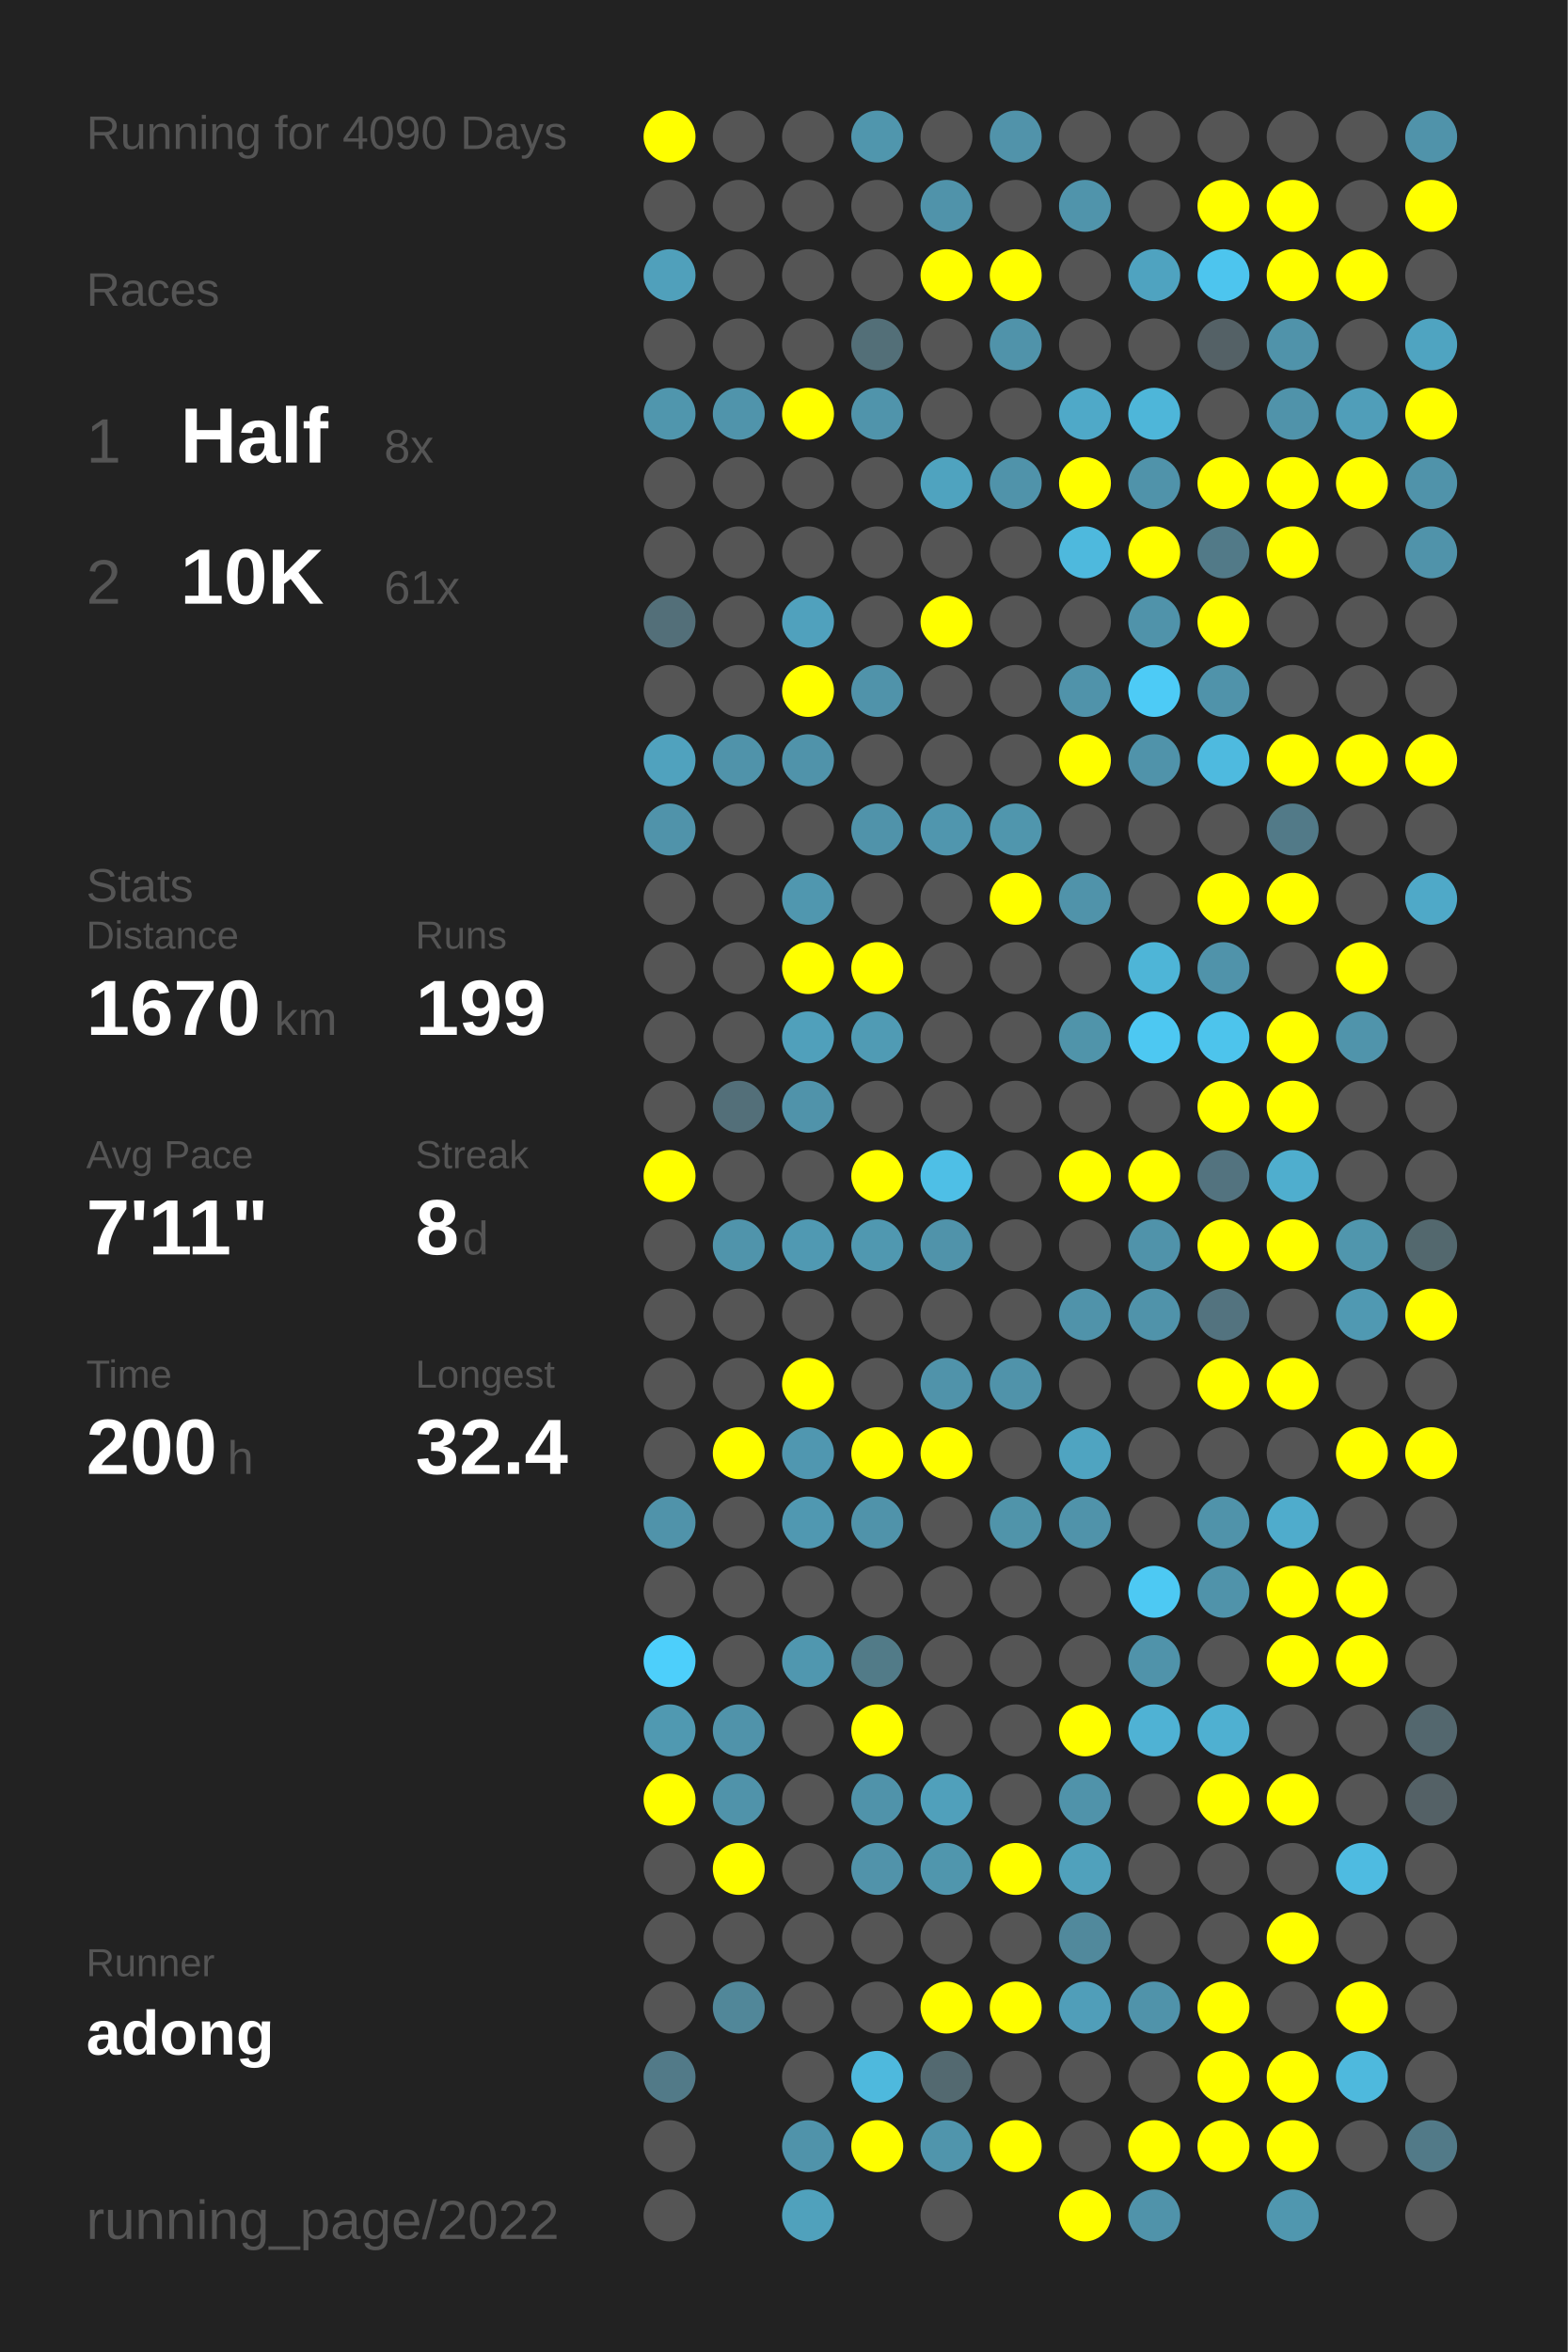
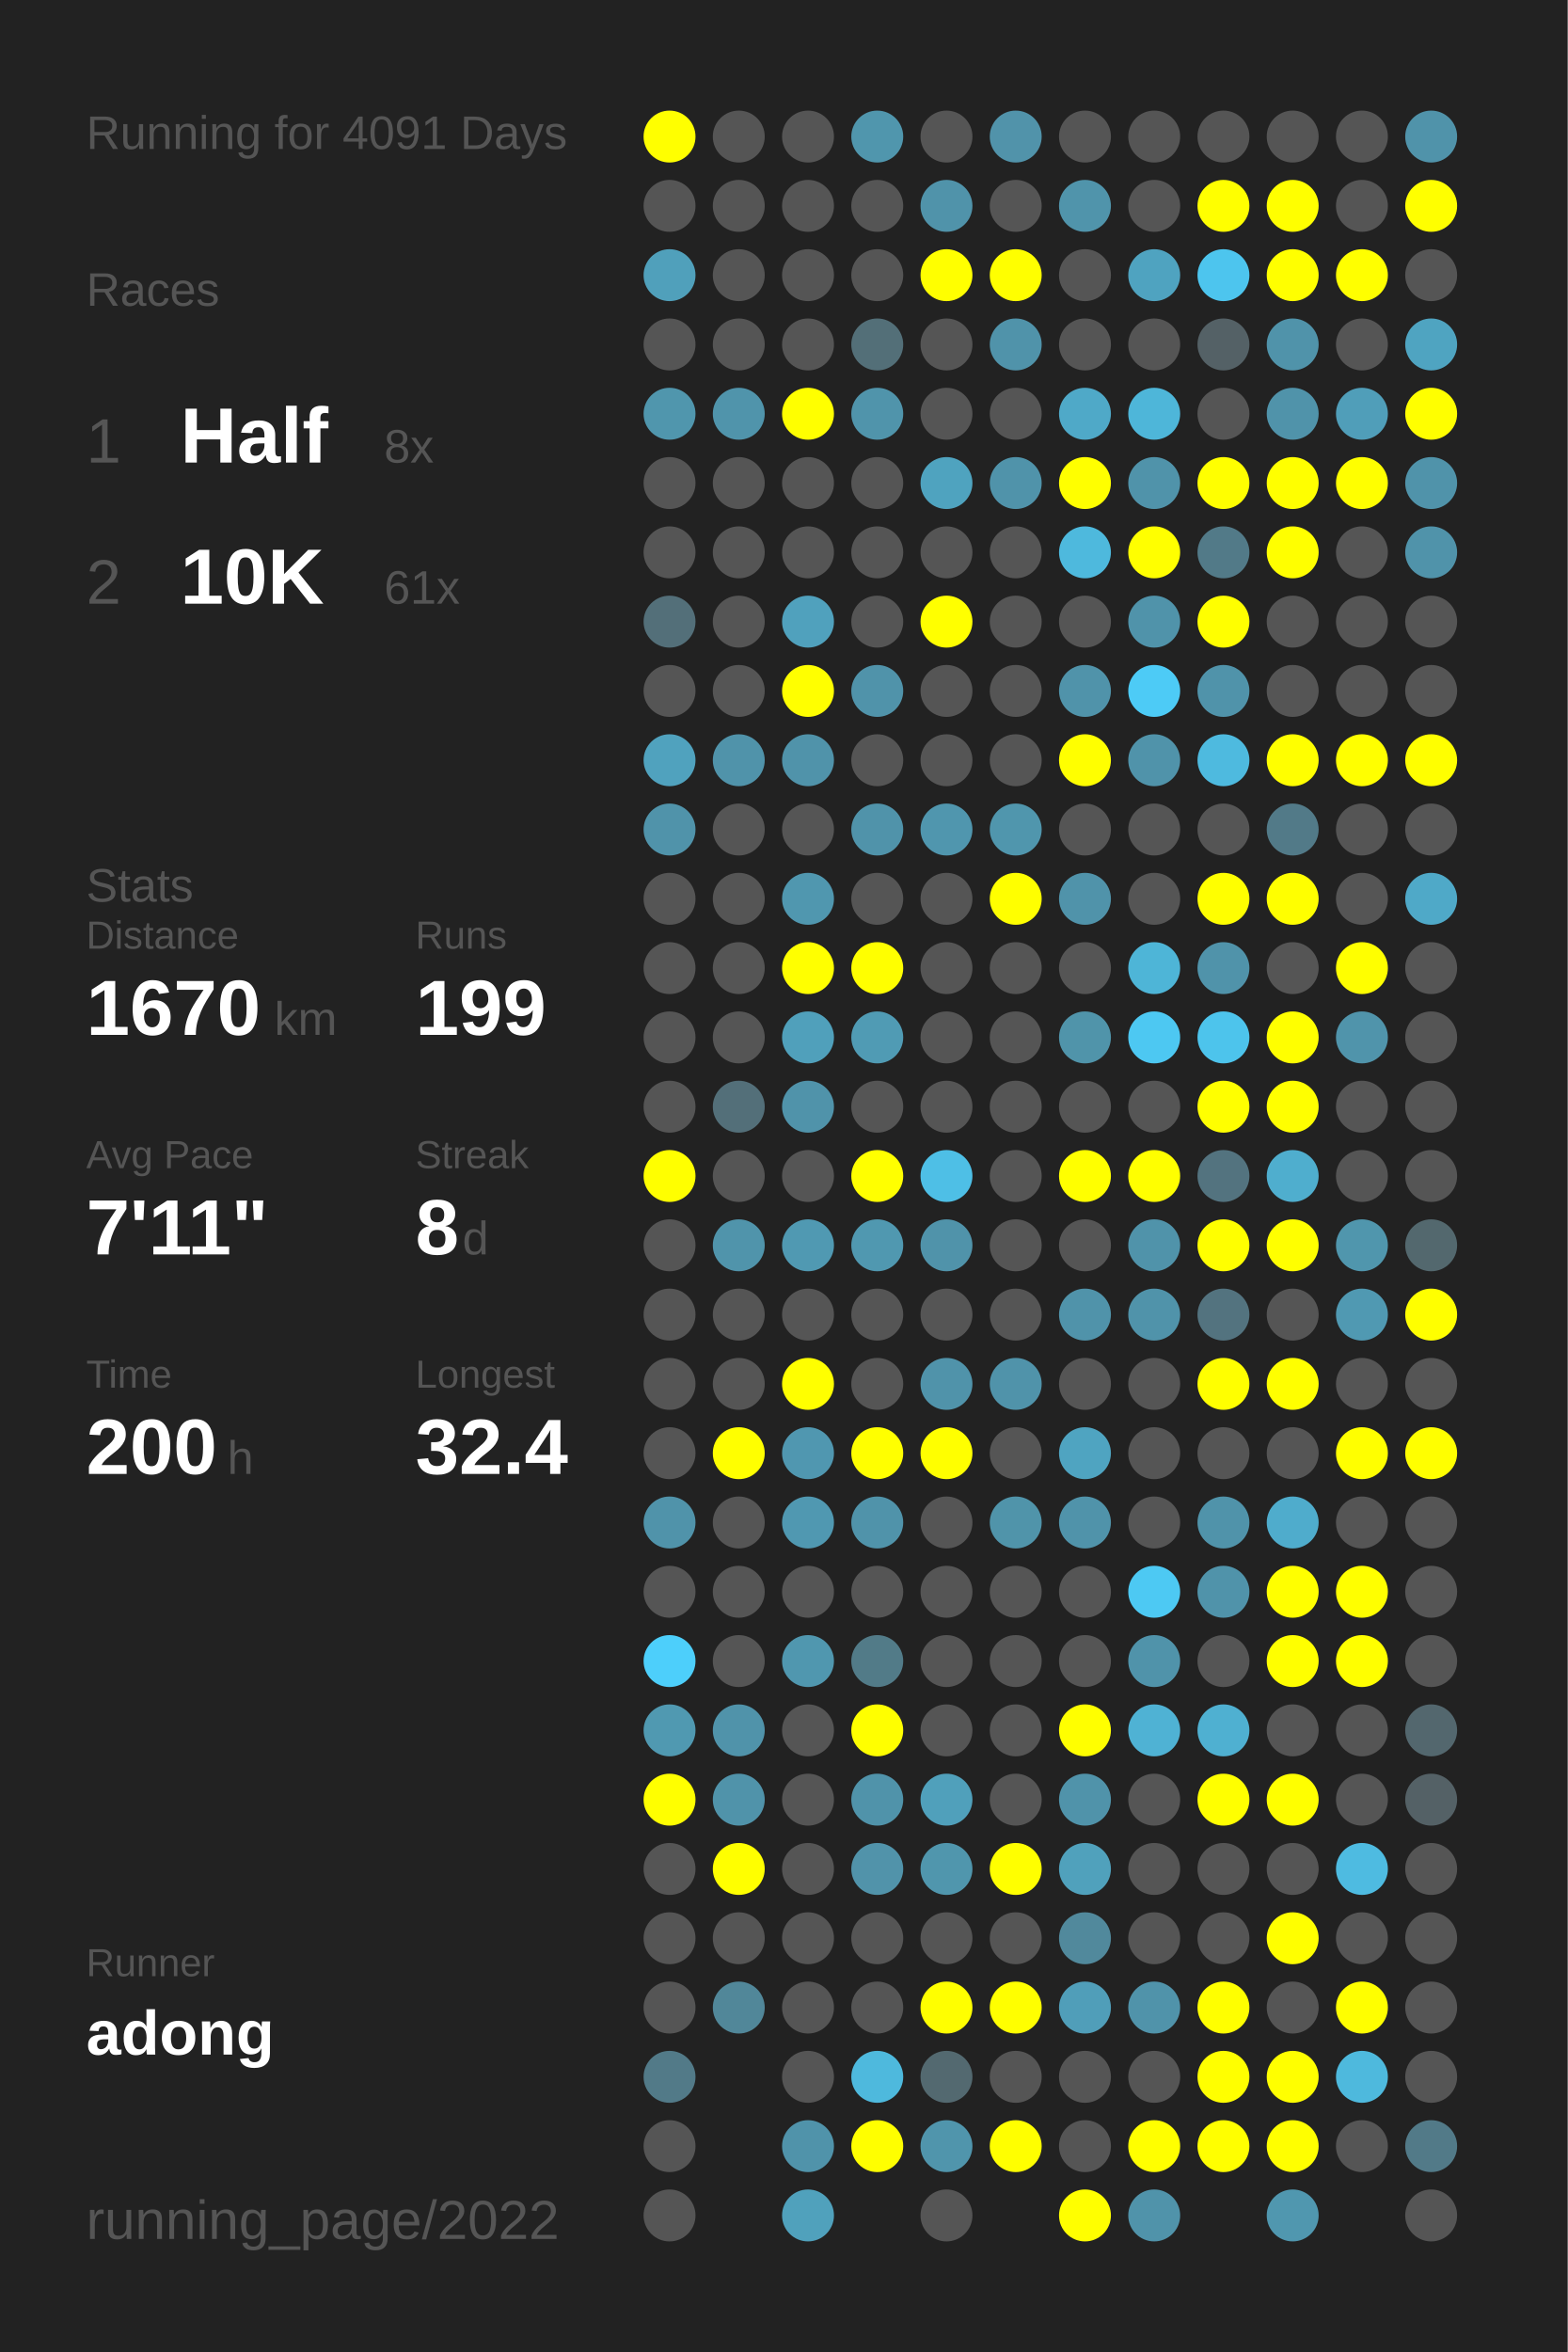
<svg xmlns="http://www.w3.org/2000/svg" baseProfile="full" height="300mm" version="1.1" viewBox="0,0,200,300" width="200mm">
  <defs />
  <rect fill="#222222" height="300" width="200" x="0" y="0" />
-   <text fill="#555555" style="font-size:6px; font-family:Arial;" x="11" y="19">Running for 4090 Days</text>
+   <text fill="#555555" style="font-size:6px; font-family:Arial;" x="11" y="19">Running for 4091 Days</text>
  <text fill="#555555" style="font-size:6px; font-family:Arial;" x="11" y="39">Races</text>
  <text fill="#555555" style="font-size:8px; font-family:Arial;" x="11" y="59">1</text>
  <text fill="#FFFFFF" style="font-size:10px; font-family:Arial; font-weight:bold;" x="23" y="59">Half</text>
  <text fill="#555555" style="font-size:6px; font-family:Arial;" x="49" y="59">8x</text>
  <text fill="#555555" style="font-size:8px; font-family:Arial;" x="11" y="77">2</text>
  <text fill="#FFFFFF" style="font-size:10px; font-family:Arial; font-weight:bold;" x="23" y="77">10K</text>
  <text fill="#555555" style="font-size:6px; font-family:Arial;" x="49" y="77">61x</text>
  <text fill="#555555" style="font-size:6px; font-family:Arial;" x="11" y="115">Stats</text>
  <text fill="#555555" style="font-size:5px; font-family:Arial;" x="11" y="121">Distance</text>
  <text fill="#FFFFFF" style="font-size:10px; font-family:Arial; font-weight:bold;" x="11" y="132">1670</text>
  <text fill="#555555" style="font-size:6px; font-family:Arial;" x="35" y="132">km</text>
  <text fill="#555555" style="font-size:5px; font-family:Arial;" x="53" y="121">Runs</text>
  <text fill="#FFFFFF" style="font-size:10px; font-family:Arial; font-weight:bold;" x="53" y="132">199</text>
  <text fill="#555555" style="font-size:5px; font-family:Arial;" x="11" y="149">Avg Pace</text>
  <text fill="#FFFFFF" style="font-size:10px; font-family:Arial; font-weight:bold;" x="11" y="160">7'11"</text>
  <text fill="#555555" style="font-size:5px; font-family:Arial;" x="53" y="149">Streak</text>
  <text fill="#FFFFFF" style="font-size:10px; font-family:Arial; font-weight:bold;" x="53" y="160">8</text>
  <text fill="#555555" style="font-size:6px; font-family:Arial;" x="59" y="160">d</text>
  <text fill="#555555" style="font-size:5px; font-family:Arial;" x="11" y="177">Time</text>
  <text fill="#FFFFFF" style="font-size:10px; font-family:Arial; font-weight:bold;" x="11" y="188">200</text>
  <text fill="#555555" style="font-size:6px; font-family:Arial;" x="29" y="188">h</text>
  <text fill="#555555" style="font-size:5px; font-family:Arial;" x="53" y="177">Longest</text>
  <text fill="#FFFFFF" style="font-size:10px; font-family:Arial; font-weight:bold;" x="53" y="188">32.4</text>
  <text fill="#555555" style="font-size:5px; font-family:Arial;" x="11" y="252.065">Runner</text>
  <text fill="#FFFFFF" style="font-size:8px; font-family:Arial; font-weight:bold;" x="11" y="262.065">adong</text>
  <text fill="#555555" style="font-size:7px; font-family:Arial;" x="11" y="285.581">running_page/2022</text>
  <circle cx="85.417" cy="17.419" fill="#FFFF00" r="3.312" />
  <circle cx="85.417" cy="26.258" fill="#555555" r="3.312" />
  <circle cx="85.417" cy="35.097" fill="#50a0bb" r="3.312" />
  <circle cx="85.417" cy="43.935" fill="#555555" r="3.312" />
  <circle cx="85.417" cy="52.774" fill="#5096ad" r="3.312" />
  <circle cx="85.417" cy="61.613" fill="#555555" r="3.312" />
  <circle cx="85.417" cy="70.452" fill="#555555" r="3.312" />
  <circle cx="85.417" cy="79.29" fill="#536f79" r="3.312" />
  <circle cx="85.417" cy="88.129" fill="#555555" r="3.312" />
  <circle cx="85.417" cy="96.968" fill="#50a2be" r="3.312" />
  <circle cx="85.417" cy="105.806" fill="#5093aa" r="3.312" />
  <circle cx="85.417" cy="114.645" fill="#555555" r="3.312" />
  <circle cx="85.417" cy="123.484" fill="#555555" r="3.312" />
  <circle cx="85.417" cy="132.323" fill="#555555" r="3.312" />
  <circle cx="85.417" cy="141.161" fill="#555555" r="3.312" />
  <circle cx="85.417" cy="150" fill="#FFFF00" r="3.312" />
  <circle cx="85.417" cy="158.839" fill="#555555" r="3.312" />
  <circle cx="85.417" cy="167.677" fill="#555555" r="3.312" />
  <circle cx="85.417" cy="176.516" fill="#555555" r="3.312" />
  <circle cx="85.417" cy="185.355" fill="#555555" r="3.312" />
  <circle cx="85.417" cy="194.194" fill="#5093aa" r="3.312" />
  <circle cx="85.417" cy="203.032" fill="#555555" r="3.312" />
  <circle cx="85.417" cy="211.871" fill="#4dcffb" r="3.312" />
  <circle cx="85.417" cy="220.71" fill="#5099b1" r="3.312" />
  <circle cx="85.417" cy="229.548" fill="#FFFF00" r="3.312" />
  <circle cx="85.417" cy="238.387" fill="#555555" r="3.312" />
  <circle cx="85.417" cy="247.226" fill="#555555" r="3.312" />
  <circle cx="85.417" cy="256.065" fill="#555555" r="3.312" />
  <circle cx="85.417" cy="264.903" fill="#527a88" r="3.312" />
  <circle cx="85.417" cy="273.742" fill="#555555" r="3.312" />
  <circle cx="85.417" cy="282.581" fill="#555555" r="3.312" />
  <circle cx="94.25" cy="17.419" fill="#555555" r="3.312" />
  <circle cx="94.25" cy="26.258" fill="#555555" r="3.312" />
  <circle cx="94.25" cy="35.097" fill="#555555" r="3.312" />
  <circle cx="94.25" cy="43.935" fill="#555555" r="3.312" />
  <circle cx="94.25" cy="52.774" fill="#5094ab" r="3.312" />
  <circle cx="94.25" cy="61.613" fill="#555555" r="3.312" />
  <circle cx="94.25" cy="70.452" fill="#555555" r="3.312" />
  <circle cx="94.25" cy="79.29" fill="#555555" r="3.312" />
  <circle cx="94.25" cy="88.129" fill="#555555" r="3.312" />
  <circle cx="94.25" cy="96.968" fill="#5093aa" r="3.312" />
  <circle cx="94.25" cy="105.806" fill="#555555" r="3.312" />
  <circle cx="94.25" cy="114.645" fill="#555555" r="3.312" />
  <circle cx="94.25" cy="123.484" fill="#555555" r="3.312" />
  <circle cx="94.25" cy="132.323" fill="#555555" r="3.312" />
  <circle cx="94.25" cy="141.161" fill="#536f79" r="3.312" />
  <circle cx="94.25" cy="150" fill="#555555" r="3.312" />
  <circle cx="94.25" cy="158.839" fill="#5094ab" r="3.312" />
  <circle cx="94.25" cy="167.677" fill="#555555" r="3.312" />
  <circle cx="94.25" cy="176.516" fill="#555555" r="3.312" />
  <circle cx="94.25" cy="185.355" fill="#FFFF00" r="3.312" />
  <circle cx="94.25" cy="194.194" fill="#555555" r="3.312" />
  <circle cx="94.25" cy="203.032" fill="#555555" r="3.312" />
  <circle cx="94.25" cy="211.871" fill="#555555" r="3.312" />
  <circle cx="94.25" cy="220.71" fill="#5093aa" r="3.312" />
  <circle cx="94.25" cy="229.548" fill="#5093aa" r="3.312" />
  <circle cx="94.25" cy="238.387" fill="#FFFF00" r="3.312" />
  <circle cx="94.25" cy="247.226" fill="#555555" r="3.312" />
  <circle cx="94.25" cy="256.065" fill="#518799" r="3.312" />
  <circle cx="103.083" cy="17.419" fill="#555555" r="3.312" />
  <circle cx="103.083" cy="26.258" fill="#555555" r="3.312" />
  <circle cx="103.083" cy="35.097" fill="#555555" r="3.312" />
  <circle cx="103.083" cy="43.935" fill="#555555" r="3.312" />
  <circle cx="103.083" cy="52.774" fill="#FFFF00" r="3.312" />
  <circle cx="103.083" cy="61.613" fill="#555555" r="3.312" />
  <circle cx="103.083" cy="70.452" fill="#555555" r="3.312" />
  <circle cx="103.083" cy="79.29" fill="#50a1bd" r="3.312" />
  <circle cx="103.083" cy="88.129" fill="#FFFF00" r="3.312" />
  <circle cx="103.083" cy="96.968" fill="#5093aa" r="3.312" />
  <circle cx="103.083" cy="105.806" fill="#555555" r="3.312" />
  <circle cx="103.083" cy="114.645" fill="#5097af" r="3.312" />
  <circle cx="103.083" cy="123.484" fill="#FFFF00" r="3.312" />
  <circle cx="103.083" cy="132.323" fill="#50a0bb" r="3.312" />
  <circle cx="103.083" cy="141.161" fill="#5093aa" r="3.312" />
  <circle cx="103.083" cy="150" fill="#555555" r="3.312" />
  <circle cx="103.083" cy="158.839" fill="#5099b2" r="3.312" />
  <circle cx="103.083" cy="167.677" fill="#555555" r="3.312" />
  <circle cx="103.083" cy="176.516" fill="#FFFF00" r="3.312" />
  <circle cx="103.083" cy="185.355" fill="#5097b0" r="3.312" />
  <circle cx="103.083" cy="194.194" fill="#5098b1" r="3.312" />
  <circle cx="103.083" cy="203.032" fill="#555555" r="3.312" />
  <circle cx="103.083" cy="211.871" fill="#5097af" r="3.312" />
  <circle cx="103.083" cy="220.71" fill="#555555" r="3.312" />
  <circle cx="103.083" cy="229.548" fill="#555555" r="3.312" />
  <circle cx="103.083" cy="238.387" fill="#555555" r="3.312" />
  <circle cx="103.083" cy="247.226" fill="#555555" r="3.312" />
  <circle cx="103.083" cy="256.065" fill="#555555" r="3.312" />
  <circle cx="103.083" cy="264.903" fill="#555555" r="3.312" />
  <circle cx="103.083" cy="273.742" fill="#5093aa" r="3.312" />
  <circle cx="103.083" cy="282.581" fill="#50a1bc" r="3.312" />
  <circle cx="111.917" cy="17.419" fill="#5096ad" r="3.312" />
  <circle cx="111.917" cy="26.258" fill="#555555" r="3.312" />
  <circle cx="111.917" cy="35.097" fill="#555555" r="3.312" />
  <circle cx="111.917" cy="43.935" fill="#536f78" r="3.312" />
  <circle cx="111.917" cy="52.774" fill="#5094ab" r="3.312" />
  <circle cx="111.917" cy="61.613" fill="#555555" r="3.312" />
  <circle cx="111.917" cy="70.452" fill="#555555" r="3.312" />
  <circle cx="111.917" cy="79.29" fill="#555555" r="3.312" />
  <circle cx="111.917" cy="88.129" fill="#5093aa" r="3.312" />
  <circle cx="111.917" cy="96.968" fill="#555555" r="3.312" />
  <circle cx="111.917" cy="105.806" fill="#5093aa" r="3.312" />
  <circle cx="111.917" cy="114.645" fill="#555555" r="3.312" />
  <circle cx="111.917" cy="123.484" fill="#FFFF00" r="3.312" />
  <circle cx="111.917" cy="132.323" fill="#509bb4" r="3.312" />
  <circle cx="111.917" cy="141.161" fill="#555555" r="3.312" />
  <circle cx="111.917" cy="150" fill="#FFFF00" r="3.312" />
  <circle cx="111.917" cy="158.839" fill="#5098b0" r="3.312" />
  <circle cx="111.917" cy="167.677" fill="#555555" r="3.312" />
  <circle cx="111.917" cy="176.516" fill="#555555" r="3.312" />
  <circle cx="111.917" cy="185.355" fill="#FFFF00" r="3.312" />
  <circle cx="111.917" cy="194.194" fill="#5093aa" r="3.312" />
  <circle cx="111.917" cy="203.032" fill="#555555" r="3.312" />
  <circle cx="111.917" cy="211.871" fill="#527b88" r="3.312" />
  <circle cx="111.917" cy="220.71" fill="#FFFF00" r="3.312" />
  <circle cx="111.917" cy="229.548" fill="#5093aa" r="3.312" />
  <circle cx="111.917" cy="238.387" fill="#5193aa" r="3.312" />
  <circle cx="111.917" cy="247.226" fill="#555555" r="3.312" />
  <circle cx="111.917" cy="256.065" fill="#555555" r="3.312" />
  <circle cx="111.917" cy="264.903" fill="#4eb9dd" r="3.312" />
  <circle cx="111.917" cy="273.742" fill="#FFFF00" r="3.312" />
  <circle cx="120.75" cy="17.419" fill="#555555" r="3.312" />
  <circle cx="120.75" cy="26.258" fill="#5093aa" r="3.312" />
  <circle cx="120.75" cy="35.097" fill="#FFFF00" r="3.312" />
  <circle cx="120.75" cy="43.935" fill="#555555" r="3.312" />
  <circle cx="120.75" cy="52.774" fill="#555555" r="3.312" />
  <circle cx="120.75" cy="61.613" fill="#4fa3bf" r="3.312" />
  <circle cx="120.75" cy="70.452" fill="#555555" r="3.312" />
  <circle cx="120.75" cy="79.29" fill="#FFFF00" r="3.312" />
  <circle cx="120.75" cy="88.129" fill="#555555" r="3.312" />
  <circle cx="120.75" cy="96.968" fill="#555555" r="3.312" />
  <circle cx="120.75" cy="105.806" fill="#5096ae" r="3.312" />
  <circle cx="120.75" cy="114.645" fill="#555555" r="3.312" />
  <circle cx="120.75" cy="123.484" fill="#555555" r="3.312" />
  <circle cx="120.75" cy="132.323" fill="#555555" r="3.312" />
  <circle cx="120.75" cy="141.161" fill="#555555" r="3.312" />
  <circle cx="120.75" cy="150" fill="#4ebfe6" r="3.312" />
  <circle cx="120.75" cy="158.839" fill="#5093aa" r="3.312" />
  <circle cx="120.75" cy="167.677" fill="#555555" r="3.312" />
  <circle cx="120.75" cy="176.516" fill="#5093aa" r="3.312" />
  <circle cx="120.75" cy="185.355" fill="#FFFF00" r="3.312" />
  <circle cx="120.75" cy="194.194" fill="#555555" r="3.312" />
  <circle cx="120.75" cy="203.032" fill="#555555" r="3.312" />
  <circle cx="120.75" cy="211.871" fill="#555555" r="3.312" />
  <circle cx="120.75" cy="220.71" fill="#555555" r="3.312" />
  <circle cx="120.75" cy="229.548" fill="#50a0bb" r="3.312" />
  <circle cx="120.75" cy="238.387" fill="#5096ad" r="3.312" />
  <circle cx="120.75" cy="247.226" fill="#555555" r="3.312" />
  <circle cx="120.75" cy="256.065" fill="#FFFF00" r="3.312" />
  <circle cx="120.75" cy="264.903" fill="#536970" r="3.312" />
  <circle cx="120.75" cy="273.742" fill="#5095ac" r="3.312" />
  <circle cx="120.75" cy="282.581" fill="#555555" r="3.312" />
  <circle cx="129.583" cy="17.419" fill="#5193aa" r="3.312" />
  <circle cx="129.583" cy="26.258" fill="#555555" r="3.312" />
  <circle cx="129.583" cy="35.097" fill="#FFFF00" r="3.312" />
  <circle cx="129.583" cy="43.935" fill="#5093aa" r="3.312" />
  <circle cx="129.583" cy="52.774" fill="#555555" r="3.312" />
  <circle cx="129.583" cy="61.613" fill="#5093aa" r="3.312" />
  <circle cx="129.583" cy="70.452" fill="#555555" r="3.312" />
  <circle cx="129.583" cy="79.29" fill="#555555" r="3.312" />
  <circle cx="129.583" cy="88.129" fill="#555555" r="3.312" />
  <circle cx="129.583" cy="96.968" fill="#555555" r="3.312" />
  <circle cx="129.583" cy="105.806" fill="#5096ad" r="3.312" />
  <circle cx="129.583" cy="114.645" fill="#FFFF00" r="3.312" />
  <circle cx="129.583" cy="123.484" fill="#555555" r="3.312" />
  <circle cx="129.583" cy="132.323" fill="#555555" r="3.312" />
  <circle cx="129.583" cy="141.161" fill="#555555" r="3.312" />
  <circle cx="129.583" cy="150" fill="#555555" r="3.312" />
  <circle cx="129.583" cy="158.839" fill="#555555" r="3.312" />
  <circle cx="129.583" cy="167.677" fill="#555555" r="3.312" />
  <circle cx="129.583" cy="176.516" fill="#5093aa" r="3.312" />
  <circle cx="129.583" cy="185.355" fill="#555555" r="3.312" />
  <circle cx="129.583" cy="194.194" fill="#5094aa" r="3.312" />
  <circle cx="129.583" cy="203.032" fill="#555555" r="3.312" />
  <circle cx="129.583" cy="211.871" fill="#555555" r="3.312" />
  <circle cx="129.583" cy="220.71" fill="#555555" r="3.312" />
  <circle cx="129.583" cy="229.548" fill="#555555" r="3.312" />
  <circle cx="129.583" cy="238.387" fill="#FFFF00" r="3.312" />
  <circle cx="129.583" cy="247.226" fill="#555555" r="3.312" />
  <circle cx="129.583" cy="256.065" fill="#FFFF00" r="3.312" />
  <circle cx="129.583" cy="264.903" fill="#555555" r="3.312" />
  <circle cx="129.583" cy="273.742" fill="#FFFF00" r="3.312" />
  <circle cx="138.417" cy="17.419" fill="#555555" r="3.312" />
  <circle cx="138.417" cy="26.258" fill="#5094ab" r="3.312" />
  <circle cx="138.417" cy="35.097" fill="#555555" r="3.312" />
  <circle cx="138.417" cy="43.935" fill="#555555" r="3.312" />
  <circle cx="138.417" cy="52.774" fill="#4fa9c8" r="3.312" />
  <circle cx="138.417" cy="61.613" fill="#FFFF00" r="3.312" />
  <circle cx="138.417" cy="70.452" fill="#4eb9dd" r="3.312" />
  <circle cx="138.417" cy="79.29" fill="#555555" r="3.312" />
  <circle cx="138.417" cy="88.129" fill="#5093aa" r="3.312" />
  <circle cx="138.417" cy="96.968" fill="#FFFF00" r="3.312" />
  <circle cx="138.417" cy="105.806" fill="#555555" r="3.312" />
  <circle cx="138.417" cy="114.645" fill="#5093aa" r="3.312" />
  <circle cx="138.417" cy="123.484" fill="#555555" r="3.312" />
  <circle cx="138.417" cy="132.323" fill="#5094aa" r="3.312" />
  <circle cx="138.417" cy="141.161" fill="#555555" r="3.312" />
  <circle cx="138.417" cy="150" fill="#FFFF00" r="3.312" />
  <circle cx="138.417" cy="158.839" fill="#555555" r="3.312" />
  <circle cx="138.417" cy="167.677" fill="#5093aa" r="3.312" />
  <circle cx="138.417" cy="176.516" fill="#555555" r="3.312" />
  <circle cx="138.417" cy="185.355" fill="#4fa4c1" r="3.312" />
  <circle cx="138.417" cy="194.194" fill="#5093aa" r="3.312" />
  <circle cx="138.417" cy="203.032" fill="#555555" r="3.312" />
  <circle cx="138.417" cy="211.871" fill="#555555" r="3.312" />
  <circle cx="138.417" cy="220.71" fill="#FFFF00" r="3.312" />
  <circle cx="138.417" cy="229.548" fill="#5093aa" r="3.312" />
  <circle cx="138.417" cy="238.387" fill="#50a1bc" r="3.312" />
  <circle cx="138.417" cy="247.226" fill="#51899c" r="3.312" />
  <circle cx="138.417" cy="256.065" fill="#509eb9" r="3.312" />
  <circle cx="138.417" cy="264.903" fill="#555555" r="3.312" />
  <circle cx="138.417" cy="273.742" fill="#555555" r="3.312" />
  <circle cx="138.417" cy="282.581" fill="#FFFF00" r="3.312" />
  <circle cx="147.25" cy="17.419" fill="#555555" r="3.312" />
  <circle cx="147.25" cy="26.258" fill="#555555" r="3.312" />
  <circle cx="147.25" cy="35.097" fill="#4fa3c0" r="3.312" />
  <circle cx="147.25" cy="43.935" fill="#555555" r="3.312" />
  <circle cx="147.25" cy="52.774" fill="#4eb6d9" r="3.312" />
  <circle cx="147.25" cy="61.613" fill="#5093aa" r="3.312" />
  <circle cx="147.25" cy="70.452" fill="#FFFF00" r="3.312" />
  <circle cx="147.25" cy="79.29" fill="#5093aa" r="3.312" />
  <circle cx="147.25" cy="88.129" fill="#4dcbf6" r="3.312" />
  <circle cx="147.25" cy="96.968" fill="#5093aa" r="3.312" />
  <circle cx="147.25" cy="105.806" fill="#555555" r="3.312" />
  <circle cx="147.25" cy="114.645" fill="#555555" r="3.312" />
  <circle cx="147.25" cy="123.484" fill="#4eb5d7" r="3.312" />
  <circle cx="147.25" cy="132.323" fill="#4dc8f2" r="3.312" />
  <circle cx="147.25" cy="141.161" fill="#555555" r="3.312" />
  <circle cx="147.25" cy="150" fill="#FFFF00" r="3.312" />
  <circle cx="147.25" cy="158.839" fill="#5093aa" r="3.312" />
  <circle cx="147.25" cy="167.677" fill="#5093aa" r="3.312" />
  <circle cx="147.25" cy="176.516" fill="#555555" r="3.312" />
  <circle cx="147.25" cy="185.355" fill="#555555" r="3.312" />
  <circle cx="147.25" cy="194.194" fill="#555555" r="3.312" />
  <circle cx="147.25" cy="203.032" fill="#4dc9f3" r="3.312" />
  <circle cx="147.25" cy="211.871" fill="#5093aa" r="3.312" />
  <circle cx="147.25" cy="220.71" fill="#4fb2d4" r="3.312" />
  <circle cx="147.25" cy="229.548" fill="#555555" r="3.312" />
  <circle cx="147.25" cy="238.387" fill="#555555" r="3.312" />
  <circle cx="147.25" cy="247.226" fill="#555555" r="3.312" />
  <circle cx="147.25" cy="256.065" fill="#5093aa" r="3.312" />
  <circle cx="147.25" cy="264.903" fill="#555555" r="3.312" />
  <circle cx="147.25" cy="273.742" fill="#FFFF00" r="3.312" />
  <circle cx="147.25" cy="282.581" fill="#5093aa" r="3.312" />
  <circle cx="156.083" cy="17.419" fill="#555555" r="3.312" />
  <circle cx="156.083" cy="26.258" fill="#FFFF00" r="3.312" />
  <circle cx="156.083" cy="35.097" fill="#4dc5ee" r="3.312" />
  <circle cx="156.083" cy="43.935" fill="#546166" r="3.312" />
  <circle cx="156.083" cy="52.774" fill="#555555" r="3.312" />
  <circle cx="156.083" cy="61.613" fill="#FFFF00" r="3.312" />
  <circle cx="156.083" cy="70.452" fill="#527a88" r="3.312" />
  <circle cx="156.083" cy="79.29" fill="#FFFF00" r="3.312" />
  <circle cx="156.083" cy="88.129" fill="#5093aa" r="3.312" />
  <circle cx="156.083" cy="96.968" fill="#4ebadf" r="3.312" />
  <circle cx="156.083" cy="105.806" fill="#555555" r="3.312" />
  <circle cx="156.083" cy="114.645" fill="#FFFF00" r="3.312" />
  <circle cx="156.083" cy="123.484" fill="#5093aa" r="3.312" />
  <circle cx="156.083" cy="132.323" fill="#4dc4ec" r="3.312" />
  <circle cx="156.083" cy="141.161" fill="#FFFF00" r="3.312" />
  <circle cx="156.083" cy="150" fill="#53737f" r="3.312" />
  <circle cx="156.083" cy="158.839" fill="#FFFF00" r="3.312" />
  <circle cx="156.083" cy="167.677" fill="#53737f" r="3.312" />
  <circle cx="156.083" cy="176.516" fill="#FFFF00" r="3.312" />
  <circle cx="156.083" cy="185.355" fill="#555555" r="3.312" />
  <circle cx="156.083" cy="194.194" fill="#5093aa" r="3.312" />
  <circle cx="156.083" cy="203.032" fill="#5093aa" r="3.312" />
  <circle cx="156.083" cy="211.871" fill="#555555" r="3.312" />
  <circle cx="156.083" cy="220.71" fill="#4fb0d1" r="3.312" />
  <circle cx="156.083" cy="229.548" fill="#FFFF00" r="3.312" />
  <circle cx="156.083" cy="238.387" fill="#555555" r="3.312" />
  <circle cx="156.083" cy="247.226" fill="#555555" r="3.312" />
  <circle cx="156.083" cy="256.065" fill="#FFFF00" r="3.312" />
  <circle cx="156.083" cy="264.903" fill="#FFFF00" r="3.312" />
  <circle cx="156.083" cy="273.742" fill="#FFFF00" r="3.312" />
  <circle cx="164.917" cy="17.419" fill="#555555" r="3.312" />
  <circle cx="164.917" cy="26.258" fill="#FFFF00" r="3.312" />
  <circle cx="164.917" cy="35.097" fill="#FFFF00" r="3.312" />
  <circle cx="164.917" cy="43.935" fill="#5093aa" r="3.312" />
  <circle cx="164.917" cy="52.774" fill="#5093aa" r="3.312" />
  <circle cx="164.917" cy="61.613" fill="#FFFF00" r="3.312" />
  <circle cx="164.917" cy="70.452" fill="#FFFF00" r="3.312" />
  <circle cx="164.917" cy="79.29" fill="#555555" r="3.312" />
  <circle cx="164.917" cy="88.129" fill="#555555" r="3.312" />
  <circle cx="164.917" cy="96.968" fill="#FFFF00" r="3.312" />
  <circle cx="164.917" cy="105.806" fill="#527a88" r="3.312" />
  <circle cx="164.917" cy="114.645" fill="#FFFF00" r="3.312" />
  <circle cx="164.917" cy="123.484" fill="#555555" r="3.312" />
  <circle cx="164.917" cy="132.323" fill="#FFFF00" r="3.312" />
  <circle cx="164.917" cy="141.161" fill="#FFFF00" r="3.312" />
  <circle cx="164.917" cy="150" fill="#4faece" r="3.312" />
  <circle cx="164.917" cy="158.839" fill="#FFFF00" r="3.312" />
  <circle cx="164.917" cy="167.677" fill="#555555" r="3.312" />
  <circle cx="164.917" cy="176.516" fill="#FFFF00" r="3.312" />
  <circle cx="164.917" cy="185.355" fill="#555555" r="3.312" />
  <circle cx="164.917" cy="194.194" fill="#4faccc" r="3.312" />
  <circle cx="164.917" cy="203.032" fill="#FFFF00" r="3.312" />
  <circle cx="164.917" cy="211.871" fill="#FFFF00" r="3.312" />
  <circle cx="164.917" cy="220.71" fill="#555555" r="3.312" />
  <circle cx="164.917" cy="229.548" fill="#FFFF00" r="3.312" />
  <circle cx="164.917" cy="238.387" fill="#555555" r="3.312" />
  <circle cx="164.917" cy="247.226" fill="#FFFF00" r="3.312" />
  <circle cx="164.917" cy="256.065" fill="#555555" r="3.312" />
  <circle cx="164.917" cy="264.903" fill="#FFFF00" r="3.312" />
  <circle cx="164.917" cy="273.742" fill="#FFFF00" r="3.312" />
  <circle cx="164.917" cy="282.581" fill="#5097af" r="3.312" />
  <circle cx="173.75" cy="17.419" fill="#555555" r="3.312" />
  <circle cx="173.75" cy="26.258" fill="#555555" r="3.312" />
  <circle cx="173.75" cy="35.097" fill="#FFFF00" r="3.312" />
  <circle cx="173.75" cy="43.935" fill="#555555" r="3.312" />
  <circle cx="173.75" cy="52.774" fill="#509eb9" r="3.312" />
  <circle cx="173.75" cy="61.613" fill="#FFFF00" r="3.312" />
  <circle cx="173.75" cy="70.452" fill="#555555" r="3.312" />
  <circle cx="173.75" cy="79.29" fill="#555555" r="3.312" />
  <circle cx="173.75" cy="88.129" fill="#555555" r="3.312" />
  <circle cx="173.75" cy="96.968" fill="#FFFF00" r="3.312" />
  <circle cx="173.75" cy="105.806" fill="#555555" r="3.312" />
  <circle cx="173.75" cy="114.645" fill="#555555" r="3.312" />
  <circle cx="173.75" cy="123.484" fill="#FFFF00" r="3.312" />
  <circle cx="173.75" cy="132.323" fill="#5094ab" r="3.312" />
  <circle cx="173.75" cy="141.161" fill="#555555" r="3.312" />
  <circle cx="173.75" cy="150" fill="#555555" r="3.312" />
  <circle cx="173.75" cy="158.839" fill="#5096ad" r="3.312" />
  <circle cx="173.75" cy="167.677" fill="#5099b2" r="3.312" />
  <circle cx="173.75" cy="176.516" fill="#555555" r="3.312" />
  <circle cx="173.75" cy="185.355" fill="#FFFF00" r="3.312" />
  <circle cx="173.75" cy="194.194" fill="#555555" r="3.312" />
  <circle cx="173.75" cy="203.032" fill="#FFFF00" r="3.312" />
  <circle cx="173.75" cy="211.871" fill="#FFFF00" r="3.312" />
  <circle cx="173.75" cy="220.71" fill="#555555" r="3.312" />
  <circle cx="173.75" cy="229.548" fill="#555555" r="3.312" />
  <circle cx="173.75" cy="238.387" fill="#4ebbe1" r="3.312" />
  <circle cx="173.75" cy="247.226" fill="#555555" r="3.312" />
  <circle cx="173.75" cy="256.065" fill="#FFFF00" r="3.312" />
  <circle cx="173.75" cy="264.903" fill="#4eb9dd" r="3.312" />
  <circle cx="173.75" cy="273.742" fill="#555555" r="3.312" />
  <circle cx="182.583" cy="17.419" fill="#5093aa" r="3.312" />
  <circle cx="182.583" cy="26.258" fill="#FFFF00" r="3.312" />
  <circle cx="182.583" cy="35.097" fill="#555555" r="3.312" />
  <circle cx="182.583" cy="43.935" fill="#4fa4c1" r="3.312" />
  <circle cx="182.583" cy="52.774" fill="#FFFF00" r="3.312" />
  <circle cx="182.583" cy="61.613" fill="#5093aa" r="3.312" />
  <circle cx="182.583" cy="70.452" fill="#5093aa" r="3.312" />
  <circle cx="182.583" cy="79.29" fill="#555555" r="3.312" />
  <circle cx="182.583" cy="88.129" fill="#555555" r="3.312" />
  <circle cx="182.583" cy="96.968" fill="#FFFF00" r="3.312" />
  <circle cx="182.583" cy="105.806" fill="#555555" r="3.312" />
  <circle cx="182.583" cy="114.645" fill="#4fa9c8" r="3.312" />
  <circle cx="182.583" cy="123.484" fill="#555555" r="3.312" />
  <circle cx="182.583" cy="132.323" fill="#555555" r="3.312" />
  <circle cx="182.583" cy="141.161" fill="#555555" r="3.312" />
  <circle cx="182.583" cy="150" fill="#555555" r="3.312" />
  <circle cx="182.583" cy="158.839" fill="#53686e" r="3.312" />
  <circle cx="182.583" cy="167.677" fill="#FFFF00" r="3.312" />
  <circle cx="182.583" cy="176.516" fill="#555555" r="3.312" />
  <circle cx="182.583" cy="185.355" fill="#FFFF00" r="3.312" />
  <circle cx="182.583" cy="194.194" fill="#555555" r="3.312" />
  <circle cx="182.583" cy="203.032" fill="#555555" r="3.312" />
  <circle cx="182.583" cy="211.871" fill="#555555" r="3.312" />
  <circle cx="182.583" cy="220.71" fill="#53676e" r="3.312" />
  <circle cx="182.583" cy="229.548" fill="#546166" r="3.312" />
  <circle cx="182.583" cy="238.387" fill="#555555" r="3.312" />
  <circle cx="182.583" cy="247.226" fill="#555555" r="3.312" />
  <circle cx="182.583" cy="256.065" fill="#555555" r="3.312" />
  <circle cx="182.583" cy="264.903" fill="#555555" r="3.312" />
  <circle cx="182.583" cy="273.742" fill="#527a88" r="3.312" />
  <circle cx="182.583" cy="282.581" fill="#555555" r="3.312" />
</svg>
